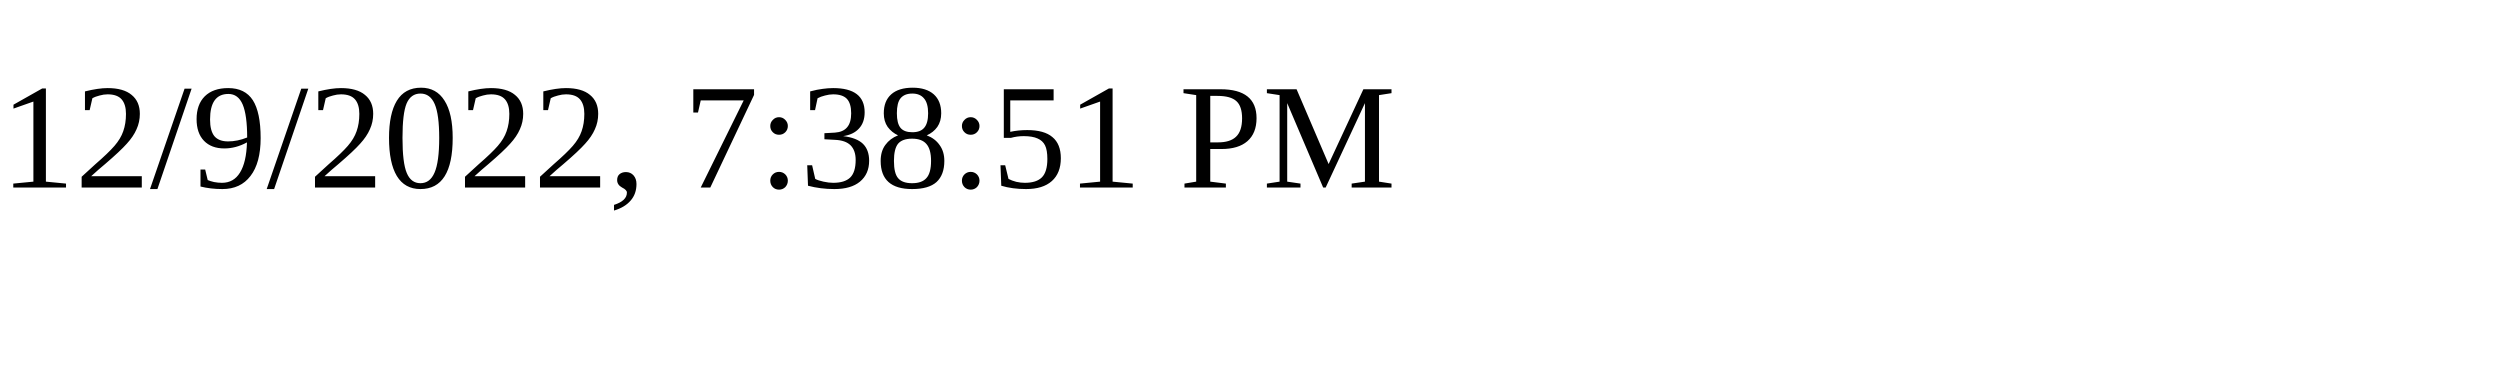
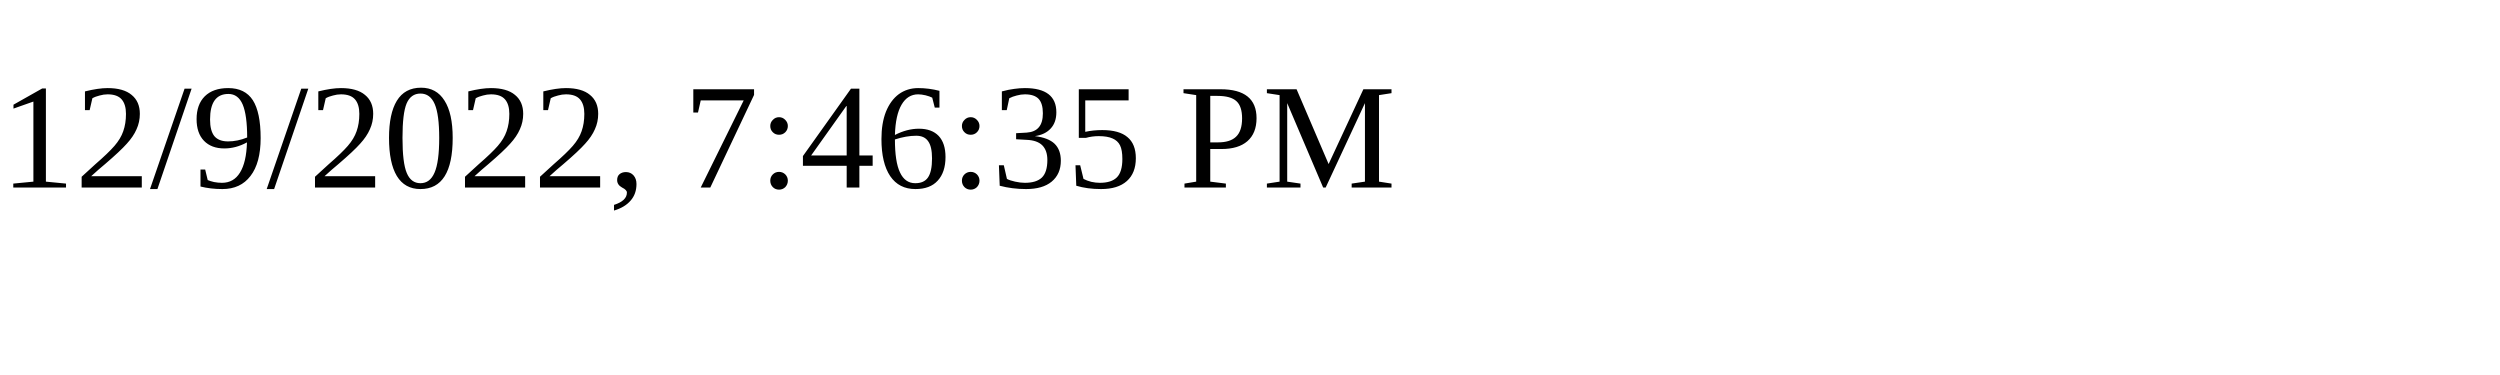
<svg xmlns="http://www.w3.org/2000/svg" height="30" width="200">
-   <text x="0" y="15">12/9/2022, 7:38:51 PM</text>
+   <text x="0" y="15">12/9/2022, 7:46:35 PM</text>
</svg>
